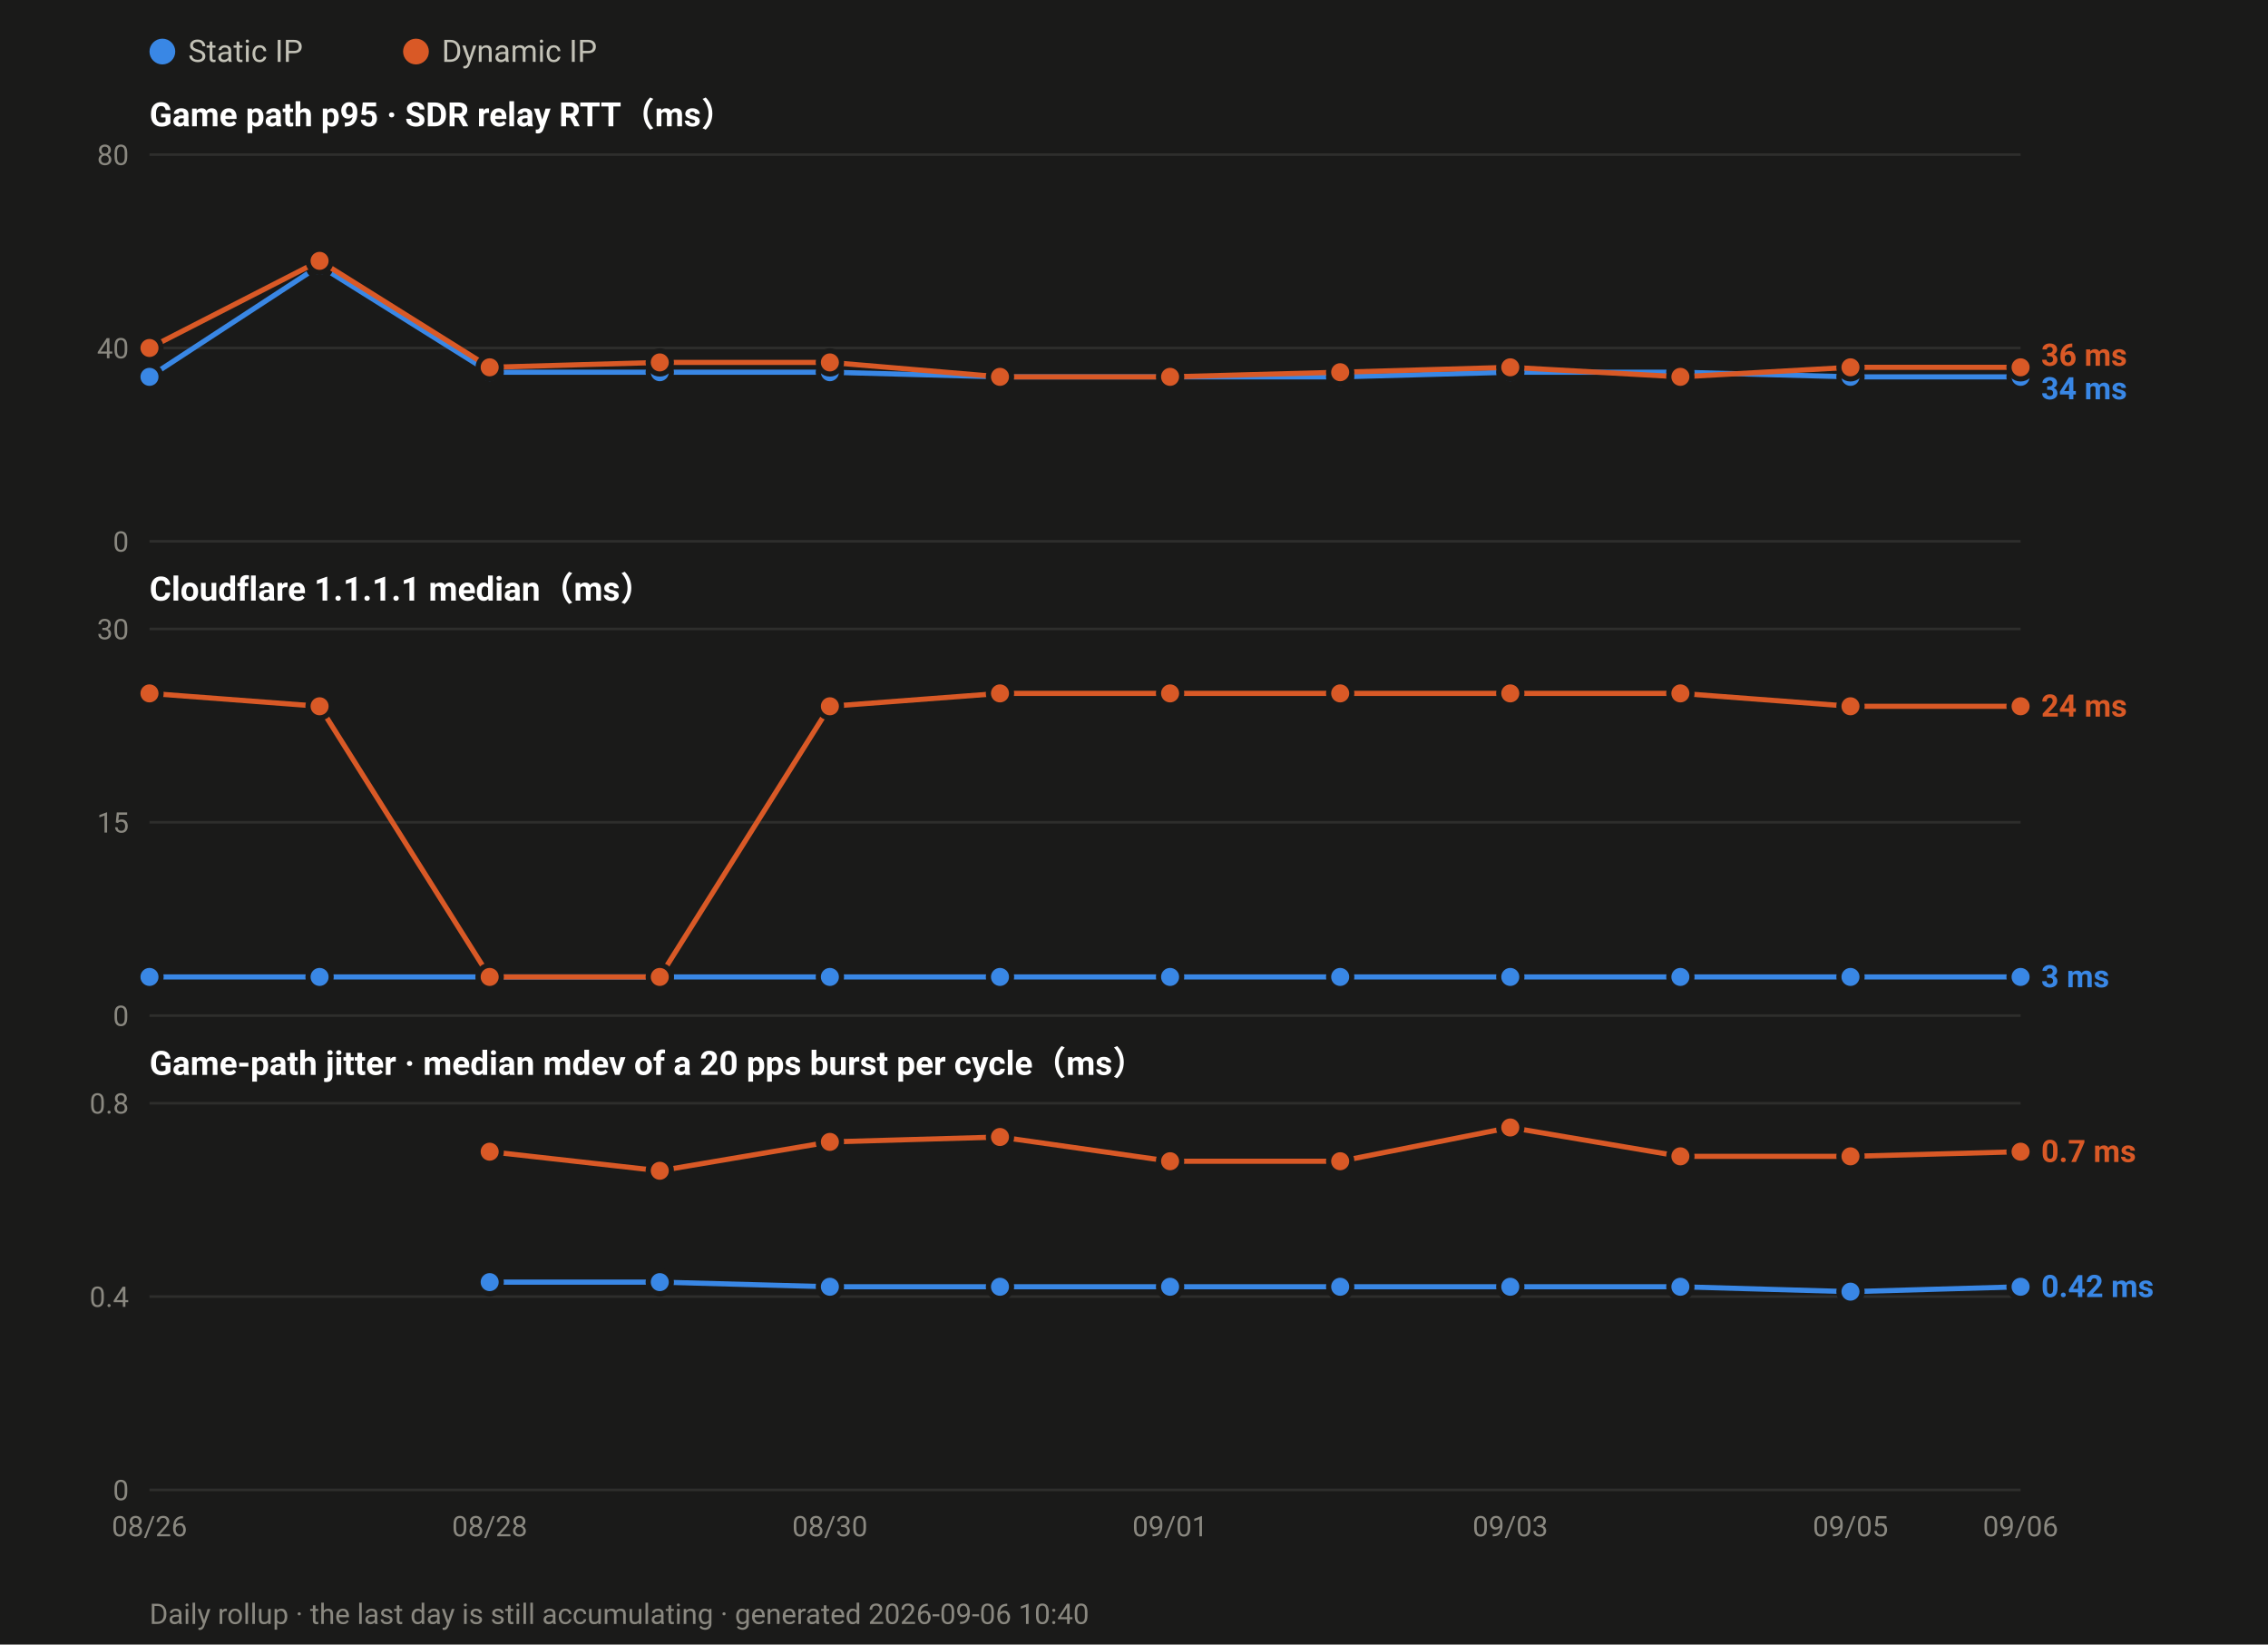
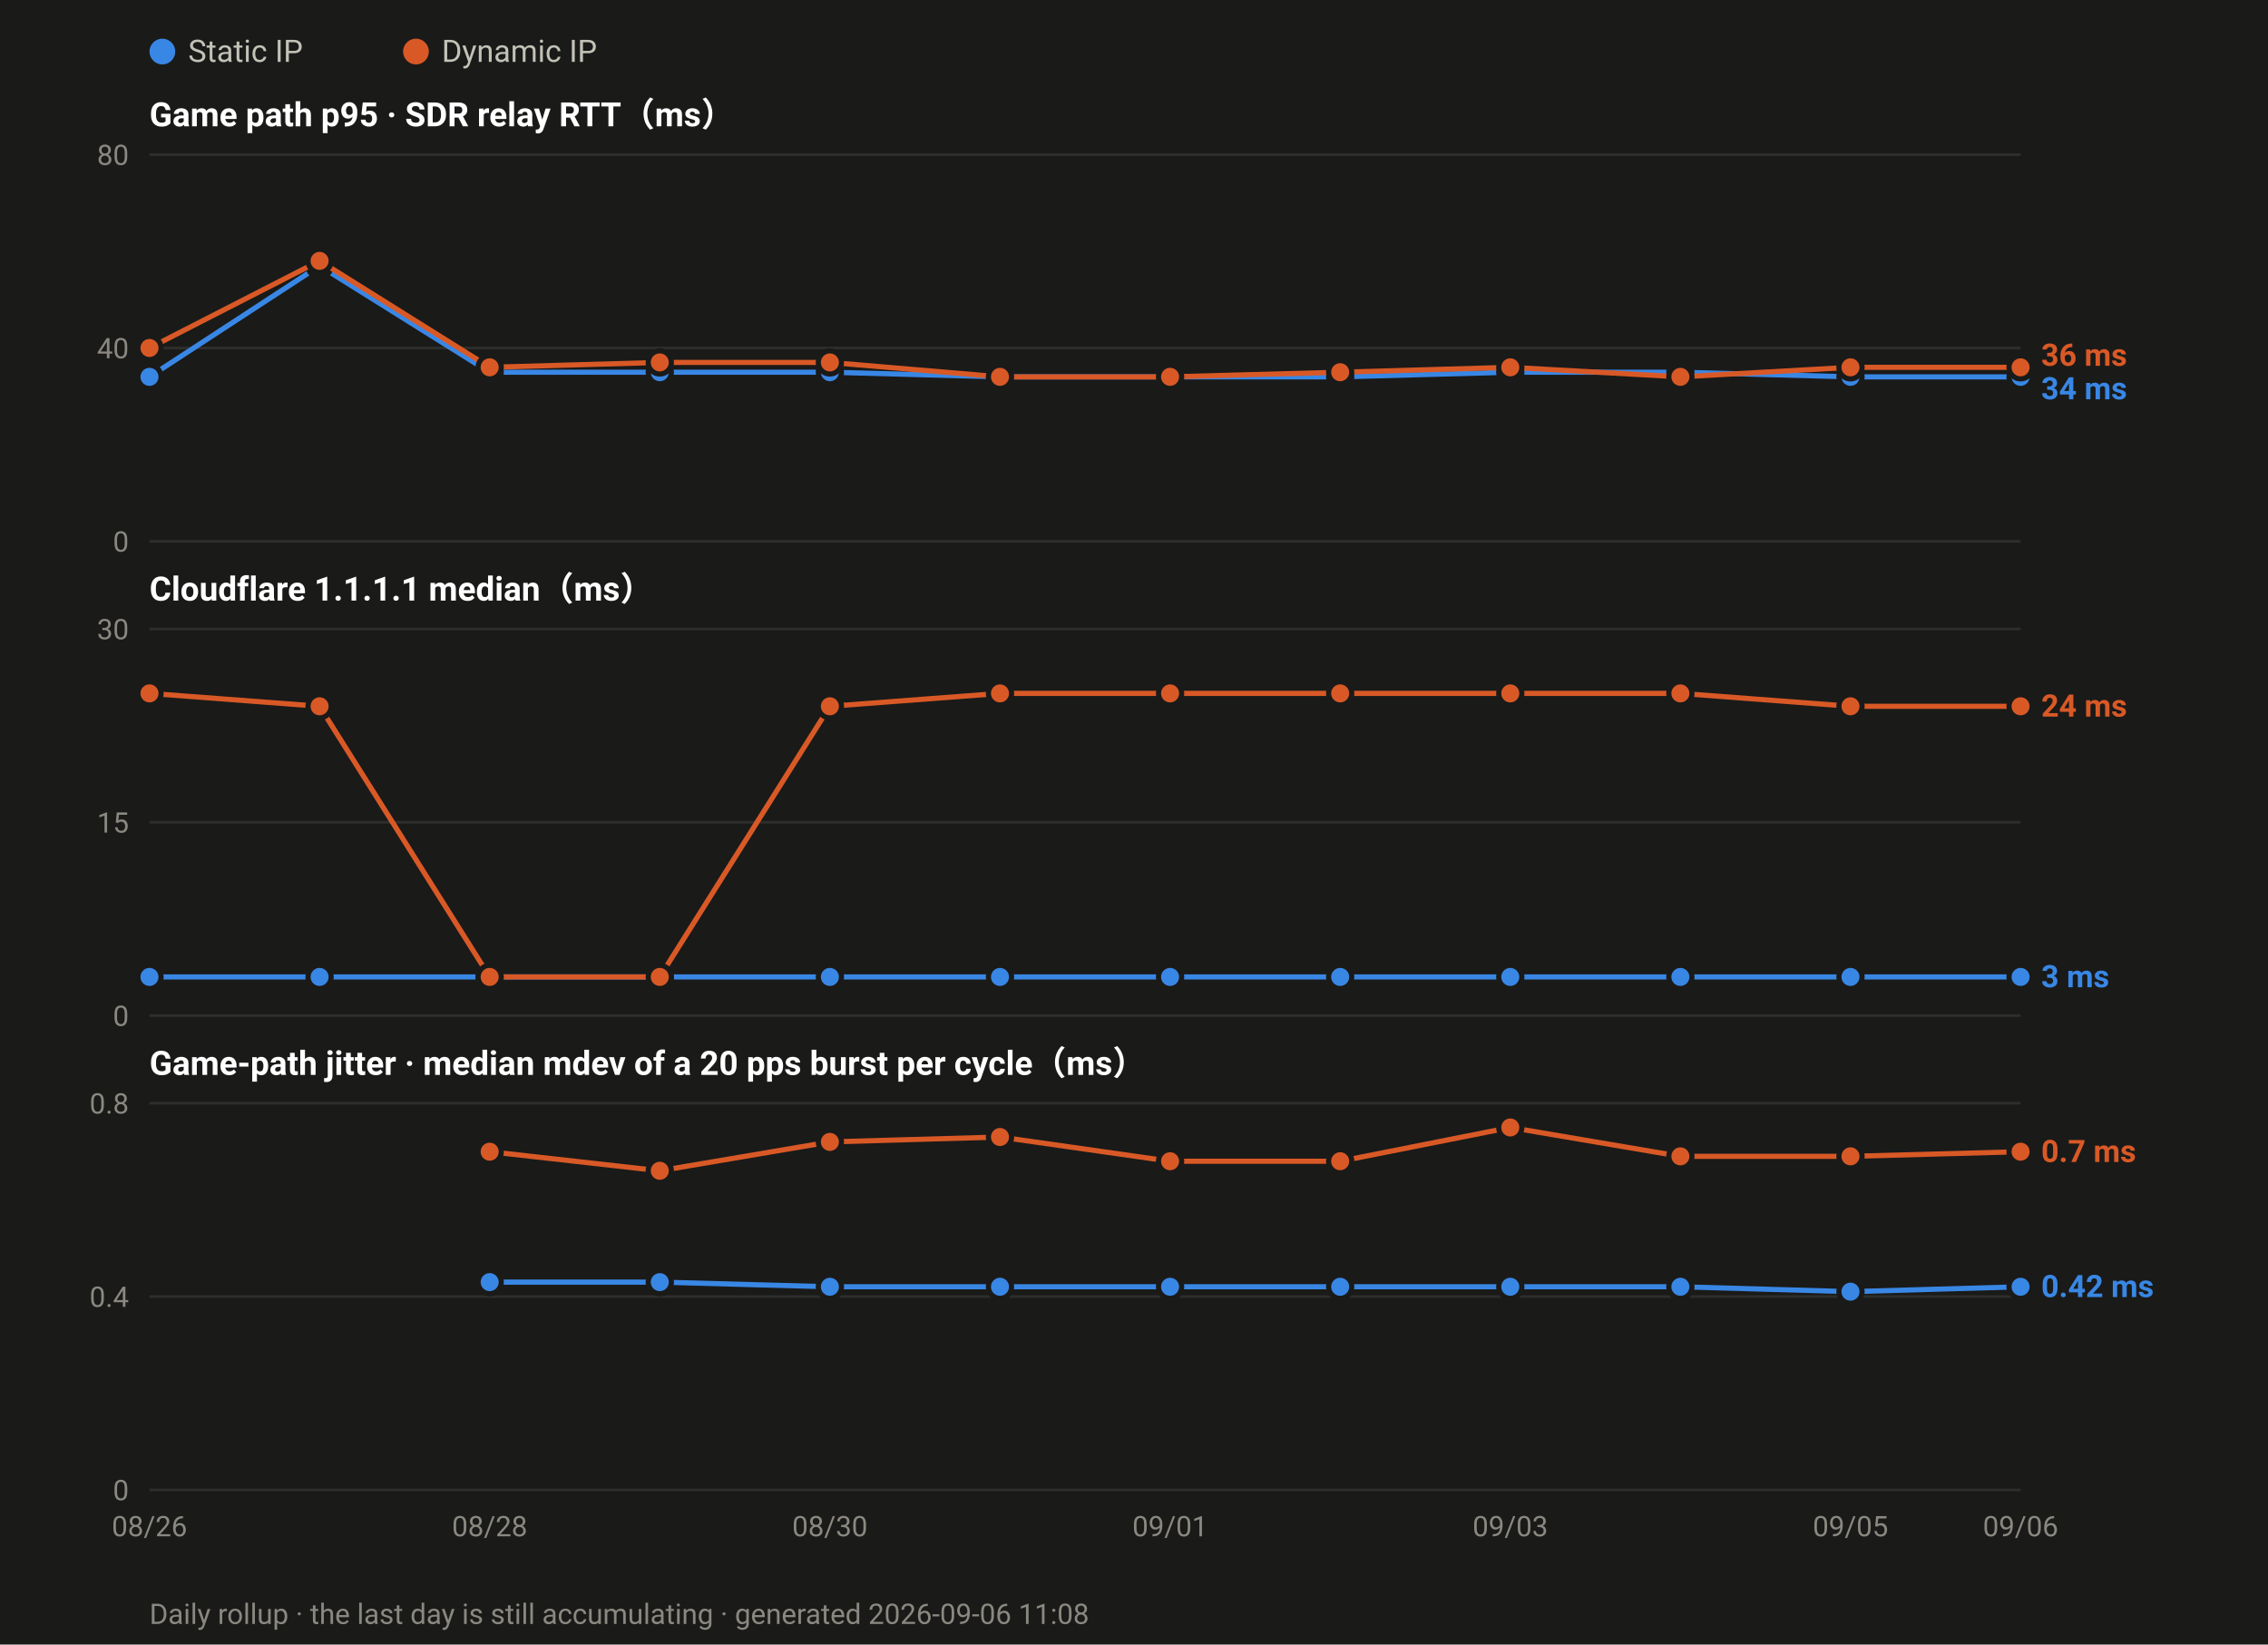
<svg xmlns="http://www.w3.org/2000/svg" width="880" height="638" viewBox="0 0 880 638" font-family="ui-sans-serif,-apple-system,Segoe UI,Roboto,Helvetica,Arial,sans-serif">
  <rect width="880" height="638" fill="#1a1a19" />
  <circle cx="63.0" cy="20" r="5" fill="#3987e5" />
  <text x="73.0" y="24" font-size="12" fill="#c3c2b7">Static IP</text>
  <circle cx="161.4" cy="20" r="5" fill="#d95926" />
  <text x="171.4" y="24" font-size="12" fill="#c3c2b7">Dynamic IP</text>
  <text x="58" y="49.0" font-size="13" font-weight="600" fill="#ffffff">Game path p95 · SDR relay RTT（ms）</text>
  <line x1="58" y1="210.0" x2="784.0" y2="210.0" stroke="#2e2e2c" stroke-width="1" />
  <text x="50" y="214.0" font-size="11" text-anchor="end" fill="#8a8880">0</text>
  <line x1="58" y1="135.0" x2="784.0" y2="135.0" stroke="#2e2e2c" stroke-width="1" />
  <text x="50" y="139.0" font-size="11" text-anchor="end" fill="#8a8880">40</text>
  <line x1="58" y1="60.0" x2="784.0" y2="60.0" stroke="#2e2e2c" stroke-width="1" />
  <text x="50" y="64.0" font-size="11" text-anchor="end" fill="#8a8880">80</text>
  <polyline fill="none" stroke="#3987e5" stroke-width="2" stroke-linejoin="round" points="58.0,146.2 124.0,103.1 190.0,144.4 256.0,144.4 322.0,144.4 388.0,146.2 454.0,146.2 520.0,146.2 586.0,144.4 652.0,144.4 718.0,146.2 784.0,146.2" />
  <circle cx="58.0" cy="146.2" r="4.5" fill="#3987e5" stroke="#1a1a19" stroke-width="2" />
  <circle cx="124.0" cy="103.1" r="4.5" fill="#3987e5" stroke="#1a1a19" stroke-width="2" />
  <circle cx="190.0" cy="144.4" r="4.5" fill="#3987e5" stroke="#1a1a19" stroke-width="2" />
  <circle cx="256.0" cy="144.4" r="4.5" fill="#3987e5" stroke="#1a1a19" stroke-width="2" />
  <circle cx="322.0" cy="144.4" r="4.5" fill="#3987e5" stroke="#1a1a19" stroke-width="2" />
  <circle cx="388.0" cy="146.2" r="4.5" fill="#3987e5" stroke="#1a1a19" stroke-width="2" />
  <circle cx="454.0" cy="146.2" r="4.5" fill="#3987e5" stroke="#1a1a19" stroke-width="2" />
  <circle cx="520.0" cy="146.2" r="4.5" fill="#3987e5" stroke="#1a1a19" stroke-width="2" />
  <circle cx="586.0" cy="144.4" r="4.5" fill="#3987e5" stroke="#1a1a19" stroke-width="2" />
  <circle cx="652.0" cy="144.4" r="4.5" fill="#3987e5" stroke="#1a1a19" stroke-width="2" />
  <circle cx="718.0" cy="146.2" r="4.5" fill="#3987e5" stroke="#1a1a19" stroke-width="2" />
  <circle cx="784.0" cy="146.2" r="4.5" fill="#3987e5" stroke="#1a1a19" stroke-width="2" />
  <polyline fill="none" stroke="#d95926" stroke-width="2" stroke-linejoin="round" points="58.0,135.0 124.0,101.2 190.0,142.5 256.0,140.6 322.0,140.6 388.0,146.2 454.0,146.2 520.0,144.4 586.0,142.5 652.0,146.2 718.0,142.5 784.0,142.5" />
  <circle cx="58.0" cy="135.0" r="4.5" fill="#d95926" stroke="#1a1a19" stroke-width="2" />
  <circle cx="124.0" cy="101.2" r="4.5" fill="#d95926" stroke="#1a1a19" stroke-width="2" />
  <circle cx="190.0" cy="142.5" r="4.5" fill="#d95926" stroke="#1a1a19" stroke-width="2" />
  <circle cx="256.0" cy="140.6" r="4.5" fill="#d95926" stroke="#1a1a19" stroke-width="2" />
  <circle cx="322.0" cy="140.6" r="4.5" fill="#d95926" stroke="#1a1a19" stroke-width="2" />
  <circle cx="388.0" cy="146.2" r="4.5" fill="#d95926" stroke="#1a1a19" stroke-width="2" />
  <circle cx="454.0" cy="146.2" r="4.5" fill="#d95926" stroke="#1a1a19" stroke-width="2" />
  <circle cx="520.0" cy="144.4" r="4.5" fill="#d95926" stroke="#1a1a19" stroke-width="2" />
  <circle cx="586.0" cy="142.5" r="4.5" fill="#d95926" stroke="#1a1a19" stroke-width="2" />
  <circle cx="652.0" cy="146.2" r="4.5" fill="#d95926" stroke="#1a1a19" stroke-width="2" />
  <circle cx="718.0" cy="142.5" r="4.5" fill="#d95926" stroke="#1a1a19" stroke-width="2" />
  <circle cx="784.0" cy="142.5" r="4.5" fill="#d95926" stroke="#1a1a19" stroke-width="2" />
  <text x="792.0" y="141.9" font-size="12" font-weight="600" fill="#d95926">36 ms</text>
  <text x="792.0" y="154.9" font-size="12" font-weight="600" fill="#3987e5">34 ms</text>
  <text x="58" y="233.0" font-size="13" font-weight="600" fill="#ffffff">Cloudflare 1.1.1.1 median（ms）</text>
  <line x1="58" y1="394.0" x2="784.0" y2="394.0" stroke="#2e2e2c" stroke-width="1" />
  <text x="50" y="398.0" font-size="11" text-anchor="end" fill="#8a8880">0</text>
  <line x1="58" y1="319.0" x2="784.0" y2="319.0" stroke="#2e2e2c" stroke-width="1" />
  <text x="50" y="323.0" font-size="11" text-anchor="end" fill="#8a8880">15</text>
  <line x1="58" y1="244.0" x2="784.0" y2="244.0" stroke="#2e2e2c" stroke-width="1" />
  <text x="50" y="248.0" font-size="11" text-anchor="end" fill="#8a8880">30</text>
  <polyline fill="none" stroke="#3987e5" stroke-width="2" stroke-linejoin="round" points="58.0,379.0 124.0,379.0 190.0,379.0 256.0,379.0 322.0,379.0 388.0,379.0 454.0,379.0 520.0,379.0 586.0,379.0 652.0,379.0 718.0,379.0 784.0,379.0" />
  <circle cx="58.0" cy="379.0" r="4.5" fill="#3987e5" stroke="#1a1a19" stroke-width="2" />
  <circle cx="124.0" cy="379.0" r="4.5" fill="#3987e5" stroke="#1a1a19" stroke-width="2" />
  <circle cx="190.0" cy="379.0" r="4.5" fill="#3987e5" stroke="#1a1a19" stroke-width="2" />
  <circle cx="256.0" cy="379.0" r="4.5" fill="#3987e5" stroke="#1a1a19" stroke-width="2" />
  <circle cx="322.0" cy="379.0" r="4.5" fill="#3987e5" stroke="#1a1a19" stroke-width="2" />
  <circle cx="388.0" cy="379.0" r="4.5" fill="#3987e5" stroke="#1a1a19" stroke-width="2" />
  <circle cx="454.0" cy="379.0" r="4.5" fill="#3987e5" stroke="#1a1a19" stroke-width="2" />
  <circle cx="520.0" cy="379.0" r="4.5" fill="#3987e5" stroke="#1a1a19" stroke-width="2" />
  <circle cx="586.0" cy="379.0" r="4.5" fill="#3987e5" stroke="#1a1a19" stroke-width="2" />
  <circle cx="652.0" cy="379.0" r="4.5" fill="#3987e5" stroke="#1a1a19" stroke-width="2" />
  <circle cx="718.0" cy="379.0" r="4.5" fill="#3987e5" stroke="#1a1a19" stroke-width="2" />
  <circle cx="784.0" cy="379.0" r="4.5" fill="#3987e5" stroke="#1a1a19" stroke-width="2" />
  <polyline fill="none" stroke="#d95926" stroke-width="2" stroke-linejoin="round" points="58.0,269.0 124.0,274.0 190.0,379.0 256.0,379.0 322.0,274.0 388.0,269.0 454.0,269.0 520.0,269.0 586.0,269.0 652.0,269.0 718.0,274.0 784.0,274.0" />
  <circle cx="58.0" cy="269.0" r="4.5" fill="#d95926" stroke="#1a1a19" stroke-width="2" />
  <circle cx="124.0" cy="274.0" r="4.5" fill="#d95926" stroke="#1a1a19" stroke-width="2" />
  <circle cx="190.0" cy="379.0" r="4.5" fill="#d95926" stroke="#1a1a19" stroke-width="2" />
  <circle cx="256.0" cy="379.0" r="4.5" fill="#d95926" stroke="#1a1a19" stroke-width="2" />
  <circle cx="322.0" cy="274.0" r="4.5" fill="#d95926" stroke="#1a1a19" stroke-width="2" />
  <circle cx="388.0" cy="269.0" r="4.5" fill="#d95926" stroke="#1a1a19" stroke-width="2" />
  <circle cx="454.0" cy="269.0" r="4.5" fill="#d95926" stroke="#1a1a19" stroke-width="2" />
  <circle cx="520.0" cy="269.0" r="4.5" fill="#d95926" stroke="#1a1a19" stroke-width="2" />
  <circle cx="586.0" cy="269.0" r="4.5" fill="#d95926" stroke="#1a1a19" stroke-width="2" />
  <circle cx="652.0" cy="269.0" r="4.5" fill="#d95926" stroke="#1a1a19" stroke-width="2" />
  <circle cx="718.0" cy="274.0" r="4.5" fill="#d95926" stroke="#1a1a19" stroke-width="2" />
  <circle cx="784.0" cy="274.0" r="4.5" fill="#d95926" stroke="#1a1a19" stroke-width="2" />
  <text x="792.0" y="278.0" font-size="12" font-weight="600" fill="#d95926">24 ms</text>
  <text x="792.0" y="383.0" font-size="12" font-weight="600" fill="#3987e5">3 ms</text>
  <text x="58" y="417.0" font-size="13" font-weight="600" fill="#ffffff">Game-path jitter · median mdev of a 20 pps burst per cycle（ms）</text>
  <line x1="58" y1="578.0" x2="784.0" y2="578.0" stroke="#2e2e2c" stroke-width="1" />
  <text x="50" y="582.0" font-size="11" text-anchor="end" fill="#8a8880">0</text>
  <line x1="58" y1="503.0" x2="784.0" y2="503.0" stroke="#2e2e2c" stroke-width="1" />
  <text x="50" y="507.0" font-size="11" text-anchor="end" fill="#8a8880">0.4</text>
  <line x1="58" y1="428.0" x2="784.0" y2="428.0" stroke="#2e2e2c" stroke-width="1" />
  <text x="50" y="432.0" font-size="11" text-anchor="end" fill="#8a8880">0.8</text>
  <polyline fill="none" stroke="#3987e5" stroke-width="2" stroke-linejoin="round" points="190.0,497.4 256.0,497.4 322.0,499.2 388.0,499.2 454.0,499.2 520.0,499.2 586.0,499.2 652.0,499.2 718.0,501.1 784.0,499.2" />
  <circle cx="190.0" cy="497.4" r="4.5" fill="#3987e5" stroke="#1a1a19" stroke-width="2" />
  <circle cx="256.0" cy="497.4" r="4.5" fill="#3987e5" stroke="#1a1a19" stroke-width="2" />
  <circle cx="322.0" cy="499.2" r="4.5" fill="#3987e5" stroke="#1a1a19" stroke-width="2" />
  <circle cx="388.0" cy="499.2" r="4.5" fill="#3987e5" stroke="#1a1a19" stroke-width="2" />
  <circle cx="454.0" cy="499.2" r="4.5" fill="#3987e5" stroke="#1a1a19" stroke-width="2" />
  <circle cx="520.0" cy="499.2" r="4.5" fill="#3987e5" stroke="#1a1a19" stroke-width="2" />
  <circle cx="586.0" cy="499.2" r="4.5" fill="#3987e5" stroke="#1a1a19" stroke-width="2" />
  <circle cx="652.0" cy="499.2" r="4.5" fill="#3987e5" stroke="#1a1a19" stroke-width="2" />
  <circle cx="718.0" cy="501.1" r="4.5" fill="#3987e5" stroke="#1a1a19" stroke-width="2" />
  <circle cx="784.0" cy="499.2" r="4.5" fill="#3987e5" stroke="#1a1a19" stroke-width="2" />
  <polyline fill="none" stroke="#d95926" stroke-width="2" stroke-linejoin="round" points="190.0,446.8 256.0,454.2 322.0,443.0 388.0,441.1 454.0,450.5 520.0,450.5 586.0,437.4 652.0,448.6 718.0,448.6 784.0,446.8" />
  <circle cx="190.0" cy="446.8" r="4.5" fill="#d95926" stroke="#1a1a19" stroke-width="2" />
  <circle cx="256.0" cy="454.2" r="4.5" fill="#d95926" stroke="#1a1a19" stroke-width="2" />
  <circle cx="322.0" cy="443.0" r="4.5" fill="#d95926" stroke="#1a1a19" stroke-width="2" />
  <circle cx="388.0" cy="441.1" r="4.5" fill="#d95926" stroke="#1a1a19" stroke-width="2" />
  <circle cx="454.0" cy="450.5" r="4.5" fill="#d95926" stroke="#1a1a19" stroke-width="2" />
  <circle cx="520.0" cy="450.5" r="4.5" fill="#d95926" stroke="#1a1a19" stroke-width="2" />
  <circle cx="586.0" cy="437.4" r="4.5" fill="#d95926" stroke="#1a1a19" stroke-width="2" />
  <circle cx="652.0" cy="448.6" r="4.5" fill="#d95926" stroke="#1a1a19" stroke-width="2" />
  <circle cx="718.0" cy="448.6" r="4.5" fill="#d95926" stroke="#1a1a19" stroke-width="2" />
  <circle cx="784.0" cy="446.8" r="4.5" fill="#d95926" stroke="#1a1a19" stroke-width="2" />
  <text x="792.0" y="450.8" font-size="12" font-weight="600" fill="#d95926">0.7 ms</text>
  <text x="792.0" y="503.2" font-size="12" font-weight="600" fill="#3987e5">0.42 ms</text>
  <text x="58.0" y="596.0" font-size="11" text-anchor="middle" fill="#8a8880">08/26</text>
  <text x="190.0" y="596.0" font-size="11" text-anchor="middle" fill="#8a8880">08/28</text>
  <text x="322.0" y="596.0" font-size="11" text-anchor="middle" fill="#8a8880">08/30</text>
  <text x="454.0" y="596.0" font-size="11" text-anchor="middle" fill="#8a8880">09/01</text>
  <text x="586.0" y="596.0" font-size="11" text-anchor="middle" fill="#8a8880">09/03</text>
  <text x="718.0" y="596.0" font-size="11" text-anchor="middle" fill="#8a8880">09/05</text>
  <text x="784.0" y="596.0" font-size="11" text-anchor="middle" fill="#8a8880">09/06</text>
-   <text x="58" y="630" font-size="11" fill="#8a8880">Daily rollup · the last day is still accumulating · generated 2026-09-06 10:40</text>
+   <text x="58" y="630" font-size="11" fill="#8a8880">Daily rollup · the last day is still accumulating · generated 2026-09-06 11:08</text>
</svg>
